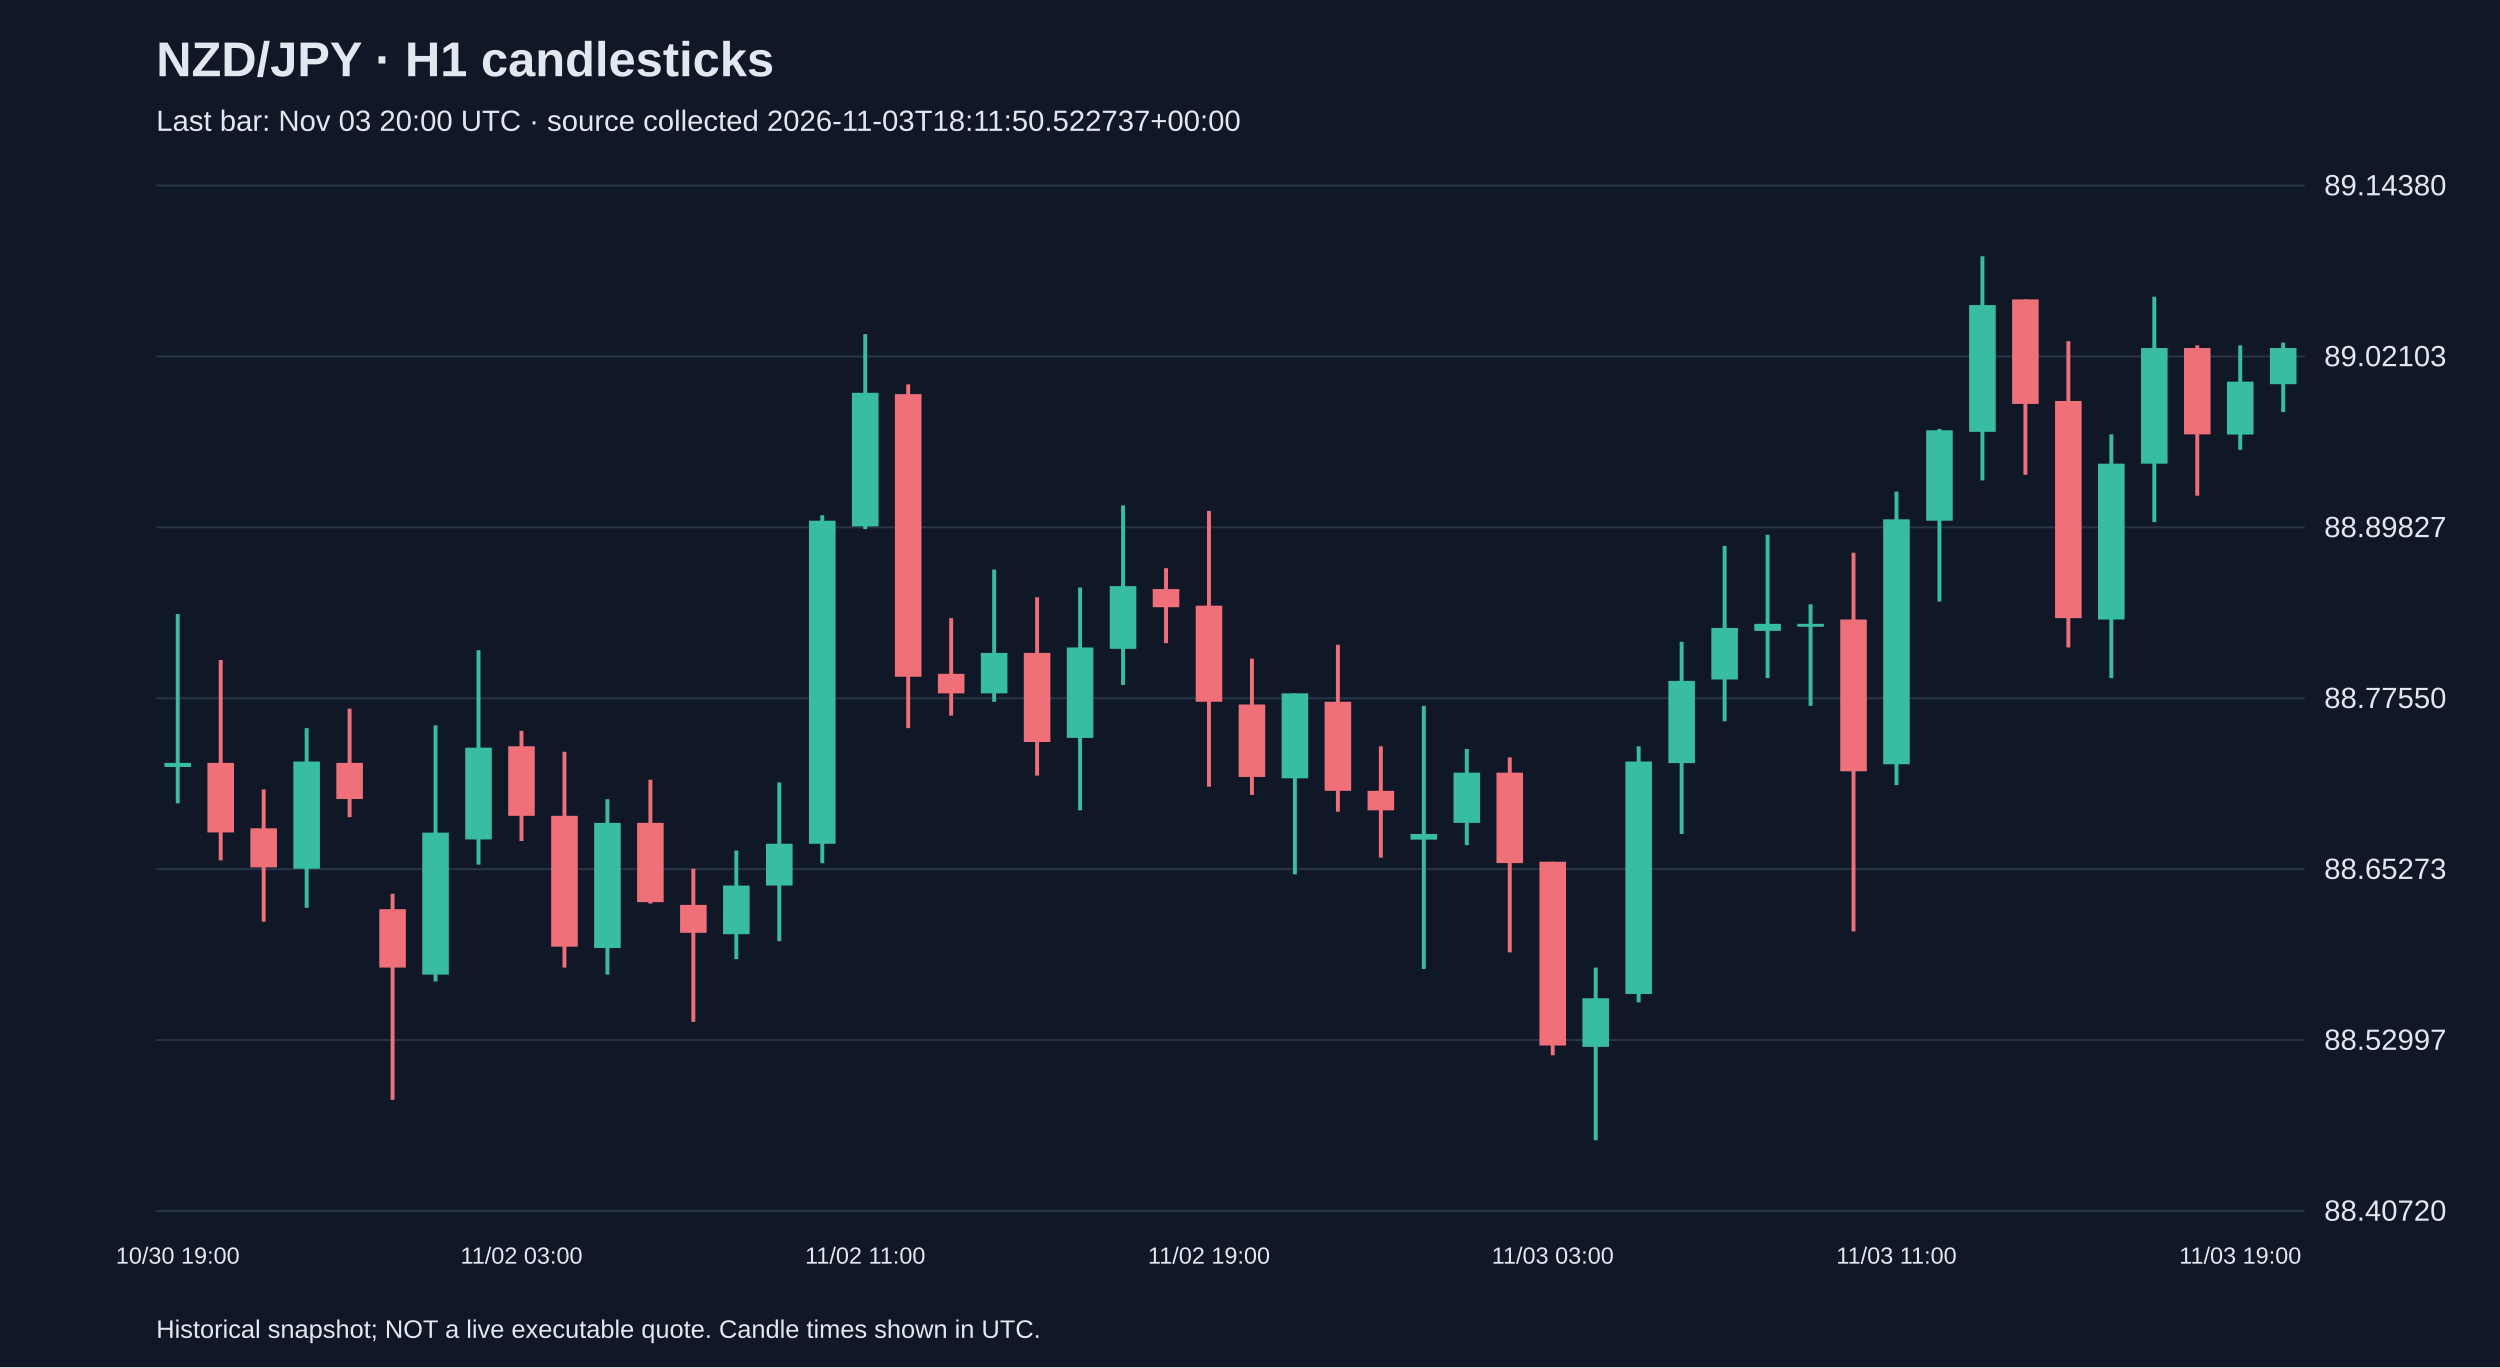
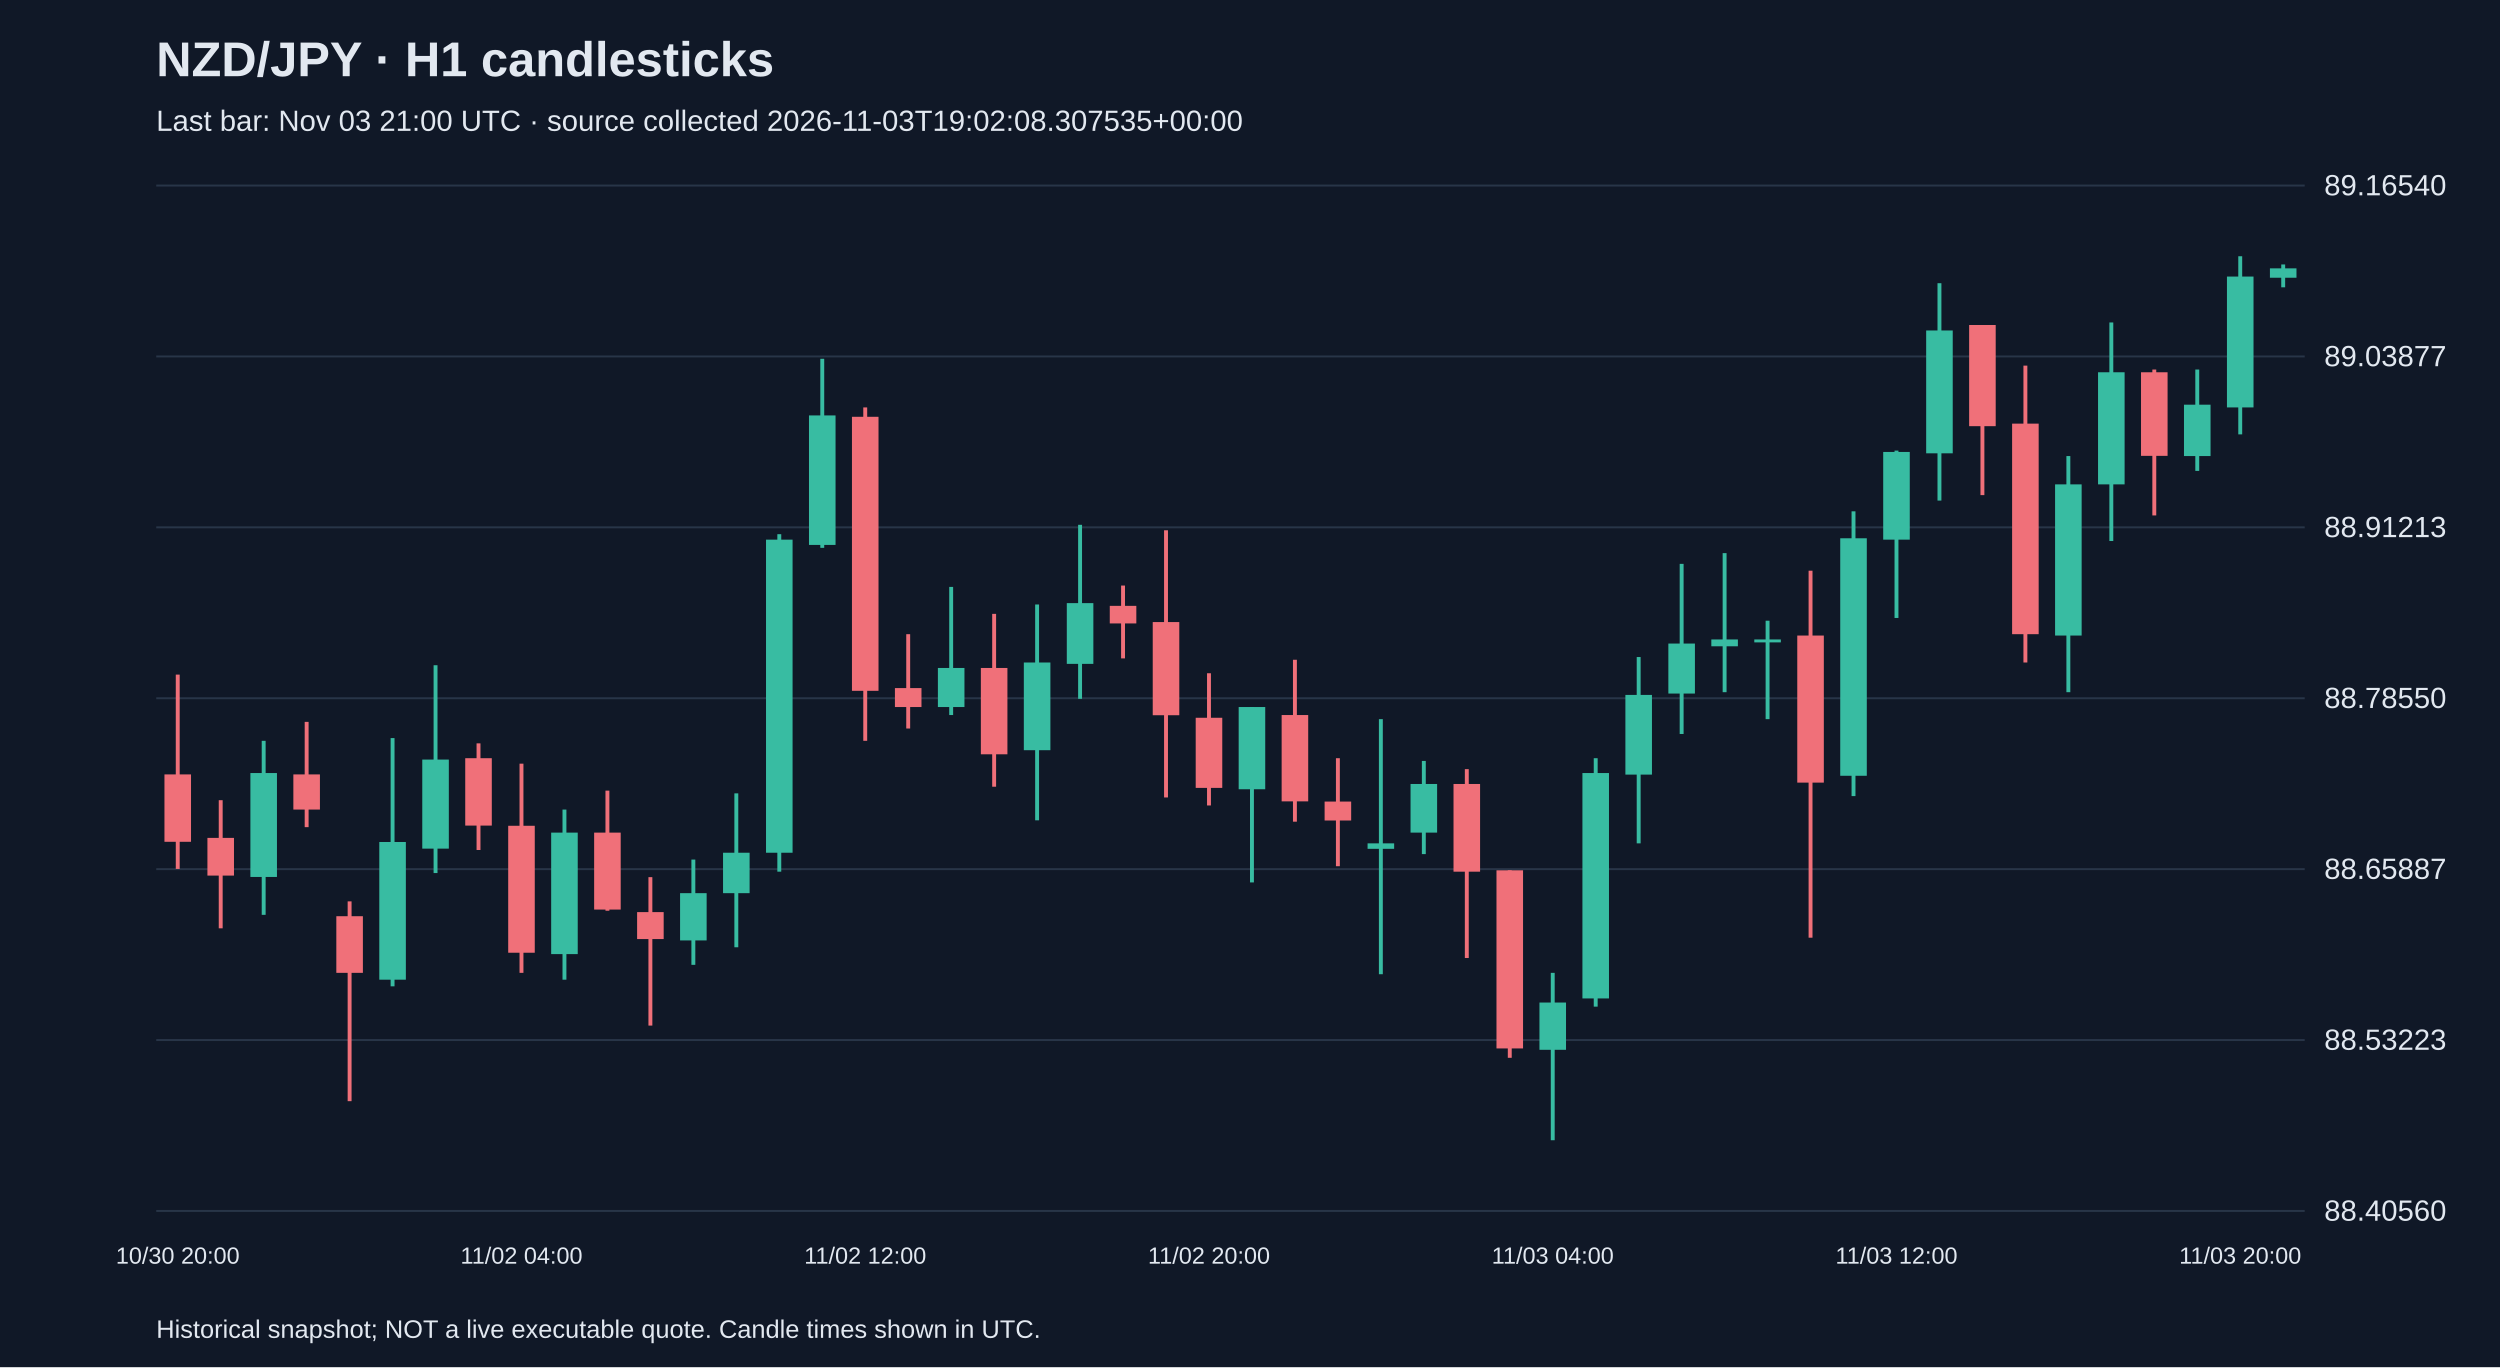
<svg xmlns="http://www.w3.org/2000/svg" viewBox="0 0 1280 700">
  <rect width="100%" height="100%" fill="#101827" />
  <style>text{font-family:Arial,sans-serif;fill:#e2e8f0}</style>
  <text x="80" y="39" font-size="25" font-weight="bold">NZD/JPY · H1 candlesticks</text>
-   <text x="80" y="67" font-size="15" fill="#a6b1c5">Last bar: Nov 03 20:00 UTC · source collected 2026-11-03T18:11:50.522737+00:00</text>
+   <text x="80" y="67" font-size="15" fill="#a6b1c5">Last bar: Nov 03 21:00 UTC · source collected 2026-11-03T19:02:08.307535+00:00</text>
  <line x1="80" y1="620.0" x2="1180" y2="620.0" stroke="#283548" />
-   <text x="1190" y="625.0" font-size="15">88.40720</text>
+   <text x="1190" y="625.0" font-size="15">88.40560</text>
  <line x1="80" y1="532.5" x2="1180" y2="532.5" stroke="#283548" />
-   <text x="1190" y="537.5" font-size="15">88.52997</text>
+   <text x="1190" y="537.5" font-size="15">88.53223</text>
  <line x1="80" y1="445.0" x2="1180" y2="445.0" stroke="#283548" />
-   <text x="1190" y="450.0" font-size="15">88.65273</text>
+   <text x="1190" y="450.0" font-size="15">88.65887</text>
  <line x1="80" y1="357.5" x2="1180" y2="357.5" stroke="#283548" />
-   <text x="1190" y="362.5" font-size="15">88.77550</text>
+   <text x="1190" y="362.5" font-size="15">88.78550</text>
  <line x1="80" y1="270.0" x2="1180" y2="270.0" stroke="#283548" />
-   <text x="1190" y="275.0" font-size="15">88.89827</text>
+   <text x="1190" y="275.0" font-size="15">88.91213</text>
  <line x1="80" y1="182.5" x2="1180" y2="182.5" stroke="#283548" />
-   <text x="1190" y="187.5" font-size="15">89.02103</text>
+   <text x="1190" y="187.5" font-size="15">89.03877</text>
  <line x1="80" y1="95.0" x2="1180" y2="95.0" stroke="#283548" />
-   <text x="1190" y="100.0" font-size="15">89.14380</text>
-   <line x1="91.0" y1="314.4" x2="91.0" y2="411.3" stroke="#38bca2" stroke-width="2" />
-   <rect x="84.2" y="390.6" width="13.6" height="2.1" fill="#38bca2" />
-   <text x="91.0" y="647" text-anchor="middle" font-size="12">10/30 19:00</text>
-   <line x1="113.0" y1="337.9" x2="113.0" y2="440.5" stroke="#f07079" stroke-width="2" />
-   <rect x="106.2" y="390.6" width="13.6" height="35.6" fill="#f07079" />
-   <line x1="135.0" y1="404.2" x2="135.0" y2="471.9" stroke="#f07079" stroke-width="2" />
-   <rect x="128.2" y="424.1" width="13.6" height="20.0" fill="#f07079" />
-   <line x1="157.0" y1="372.8" x2="157.0" y2="464.8" stroke="#38bca2" stroke-width="2" />
-   <rect x="150.2" y="389.9" width="13.6" height="54.9" fill="#38bca2" />
-   <line x1="179.0" y1="362.8" x2="179.0" y2="418.4" stroke="#f07079" stroke-width="2" />
-   <rect x="172.2" y="390.6" width="13.6" height="18.5" fill="#f07079" />
-   <line x1="201.0" y1="457.6" x2="201.0" y2="563.1" stroke="#f07079" stroke-width="2" />
-   <rect x="194.2" y="465.5" width="13.6" height="29.9" fill="#f07079" />
-   <line x1="223.0" y1="371.4" x2="223.0" y2="502.5" stroke="#38bca2" stroke-width="2" />
-   <rect x="216.2" y="426.3" width="13.6" height="72.7" fill="#38bca2" />
-   <line x1="245.0" y1="332.9" x2="245.0" y2="442.7" stroke="#38bca2" stroke-width="2" />
-   <rect x="238.2" y="382.8" width="13.6" height="47.0" fill="#38bca2" />
-   <line x1="267.0" y1="374.2" x2="267.0" y2="430.6" stroke="#f07079" stroke-width="2" />
-   <rect x="260.2" y="382.1" width="13.6" height="35.6" fill="#f07079" />
-   <text x="267.0" y="647" text-anchor="middle" font-size="12">11/02 03:00</text>
-   <line x1="289.0" y1="384.9" x2="289.0" y2="495.4" stroke="#f07079" stroke-width="2" />
-   <rect x="282.2" y="417.7" width="13.6" height="67.0" fill="#f07079" />
-   <line x1="311.0" y1="409.2" x2="311.0" y2="499.0" stroke="#38bca2" stroke-width="2" />
-   <rect x="304.2" y="421.3" width="13.6" height="64.1" fill="#38bca2" />
-   <line x1="333.0" y1="399.2" x2="333.0" y2="462.6" stroke="#f07079" stroke-width="2" />
-   <rect x="326.2" y="421.3" width="13.6" height="40.6" fill="#f07079" />
-   <line x1="355.0" y1="444.8" x2="355.0" y2="523.2" stroke="#f07079" stroke-width="2" />
-   <rect x="348.2" y="463.3" width="13.6" height="14.3" fill="#f07079" />
-   <line x1="377.0" y1="435.5" x2="377.0" y2="491.1" stroke="#38bca2" stroke-width="2" />
-   <rect x="370.2" y="453.4" width="13.6" height="24.9" fill="#38bca2" />
-   <line x1="399.0" y1="400.6" x2="399.0" y2="481.9" stroke="#38bca2" stroke-width="2" />
-   <rect x="392.2" y="432.0" width="13.6" height="21.4" fill="#38bca2" />
-   <line x1="421.0" y1="263.8" x2="421.0" y2="442.0" stroke="#38bca2" stroke-width="2" />
-   <rect x="414.2" y="266.6" width="13.6" height="165.4" fill="#38bca2" />
-   <line x1="443.0" y1="171.1" x2="443.0" y2="270.9" stroke="#38bca2" stroke-width="2" />
-   <rect x="436.2" y="201.1" width="13.6" height="68.4" fill="#38bca2" />
-   <text x="443.0" y="647" text-anchor="middle" font-size="12">11/02 11:00</text>
-   <line x1="465.0" y1="196.8" x2="465.0" y2="372.8" stroke="#f07079" stroke-width="2" />
-   <rect x="458.2" y="201.8" width="13.6" height="144.7" fill="#f07079" />
-   <line x1="487.0" y1="316.5" x2="487.0" y2="366.4" stroke="#f07079" stroke-width="2" />
-   <rect x="480.2" y="345.0" width="13.6" height="10.0" fill="#f07079" />
-   <line x1="509.0" y1="291.6" x2="509.0" y2="359.3" stroke="#38bca2" stroke-width="2" />
-   <rect x="502.2" y="334.3" width="13.6" height="20.7" fill="#38bca2" />
-   <line x1="531.0" y1="305.8" x2="531.0" y2="397.1" stroke="#f07079" stroke-width="2" />
-   <rect x="524.2" y="334.3" width="13.6" height="45.6" fill="#f07079" />
-   <line x1="553.0" y1="300.8" x2="553.0" y2="414.9" stroke="#38bca2" stroke-width="2" />
-   <rect x="546.2" y="331.5" width="13.6" height="46.3" fill="#38bca2" />
-   <line x1="575.0" y1="258.8" x2="575.0" y2="350.7" stroke="#38bca2" stroke-width="2" />
-   <rect x="568.2" y="300.1" width="13.6" height="32.1" fill="#38bca2" />
-   <line x1="597.0" y1="290.9" x2="597.0" y2="329.3" stroke="#f07079" stroke-width="2" />
-   <rect x="590.2" y="301.6" width="13.6" height="9.3" fill="#f07079" />
-   <line x1="619.0" y1="261.6" x2="619.0" y2="402.8" stroke="#f07079" stroke-width="2" />
-   <rect x="612.2" y="310.1" width="13.6" height="49.2" fill="#f07079" />
-   <text x="619.0" y="647" text-anchor="middle" font-size="12">11/02 19:00</text>
-   <line x1="641.0" y1="337.2" x2="641.0" y2="407.0" stroke="#f07079" stroke-width="2" />
-   <rect x="634.2" y="360.7" width="13.6" height="37.1" fill="#f07079" />
-   <line x1="663.0" y1="355.0" x2="663.0" y2="447.7" stroke="#38bca2" stroke-width="2" />
-   <rect x="656.2" y="355.0" width="13.6" height="43.5" fill="#38bca2" />
-   <line x1="685.0" y1="330.1" x2="685.0" y2="415.6" stroke="#f07079" stroke-width="2" />
-   <rect x="678.2" y="359.3" width="13.6" height="45.6" fill="#f07079" />
-   <line x1="707.0" y1="382.1" x2="707.0" y2="439.1" stroke="#f07079" stroke-width="2" />
-   <rect x="700.2" y="404.9" width="13.6" height="10.0" fill="#f07079" />
-   <line x1="729.0" y1="361.4" x2="729.0" y2="496.1" stroke="#38bca2" stroke-width="2" />
-   <rect x="722.2" y="427.0" width="13.6" height="2.9" fill="#38bca2" />
-   <line x1="751.0" y1="383.5" x2="751.0" y2="432.7" stroke="#38bca2" stroke-width="2" />
-   <rect x="744.2" y="395.6" width="13.6" height="25.7" fill="#38bca2" />
-   <line x1="773.0" y1="387.8" x2="773.0" y2="487.6" stroke="#f07079" stroke-width="2" />
-   <rect x="766.2" y="395.6" width="13.6" height="46.3" fill="#f07079" />
-   <line x1="795.0" y1="441.2" x2="795.0" y2="540.3" stroke="#f07079" stroke-width="2" />
-   <rect x="788.2" y="441.2" width="13.6" height="94.1" fill="#f07079" />
-   <text x="795.0" y="647" text-anchor="middle" font-size="12">11/03 03:00</text>
-   <line x1="817.0" y1="495.4" x2="817.0" y2="583.8" stroke="#38bca2" stroke-width="2" />
-   <rect x="810.2" y="511.1" width="13.6" height="24.9" fill="#38bca2" />
-   <line x1="839.0" y1="382.1" x2="839.0" y2="513.2" stroke="#38bca2" stroke-width="2" />
-   <rect x="832.2" y="389.9" width="13.6" height="119.0" fill="#38bca2" />
-   <line x1="861.0" y1="328.6" x2="861.0" y2="427.0" stroke="#38bca2" stroke-width="2" />
-   <rect x="854.2" y="348.6" width="13.6" height="42.1" fill="#38bca2" />
-   <line x1="883.0" y1="279.5" x2="883.0" y2="369.3" stroke="#38bca2" stroke-width="2" />
-   <rect x="876.2" y="321.5" width="13.6" height="26.4" fill="#38bca2" />
-   <line x1="905.0" y1="273.8" x2="905.0" y2="347.2" stroke="#38bca2" stroke-width="2" />
-   <rect x="898.2" y="319.4" width="13.6" height="3.6" fill="#38bca2" />
-   <line x1="927.0" y1="309.4" x2="927.0" y2="361.4" stroke="#38bca2" stroke-width="2" />
-   <rect x="920.2" y="319.4" width="13.6" height="1.5" fill="#38bca2" />
-   <line x1="949.0" y1="283.0" x2="949.0" y2="476.9" stroke="#f07079" stroke-width="2" />
-   <rect x="942.2" y="317.2" width="13.6" height="77.7" fill="#f07079" />
-   <line x1="971.0" y1="251.7" x2="971.0" y2="402.0" stroke="#38bca2" stroke-width="2" />
-   <rect x="964.2" y="265.9" width="13.6" height="125.4" fill="#38bca2" />
-   <text x="971.0" y="647" text-anchor="middle" font-size="12">11/03 11:00</text>
-   <line x1="993.0" y1="219.6" x2="993.0" y2="308.0" stroke="#38bca2" stroke-width="2" />
-   <rect x="986.2" y="220.3" width="13.6" height="46.3" fill="#38bca2" />
-   <line x1="1015.0" y1="131.2" x2="1015.0" y2="246.0" stroke="#38bca2" stroke-width="2" />
-   <rect x="1008.2" y="156.2" width="13.6" height="64.9" fill="#38bca2" />
-   <line x1="1037.0" y1="153.3" x2="1037.0" y2="243.1" stroke="#f07079" stroke-width="2" />
-   <rect x="1030.2" y="153.3" width="13.6" height="53.5" fill="#f07079" />
-   <line x1="1059.0" y1="174.7" x2="1059.0" y2="331.5" stroke="#f07079" stroke-width="2" />
-   <rect x="1052.2" y="205.3" width="13.6" height="111.2" fill="#f07079" />
-   <line x1="1081.0" y1="222.4" x2="1081.0" y2="347.2" stroke="#38bca2" stroke-width="2" />
-   <rect x="1074.2" y="237.4" width="13.6" height="79.8" fill="#38bca2" />
-   <line x1="1103.0" y1="151.9" x2="1103.0" y2="267.3" stroke="#38bca2" stroke-width="2" />
-   <rect x="1096.2" y="178.2" width="13.6" height="59.2" fill="#38bca2" />
-   <line x1="1125.0" y1="176.8" x2="1125.0" y2="253.8" stroke="#f07079" stroke-width="2" />
-   <rect x="1118.2" y="178.2" width="13.6" height="44.2" fill="#f07079" />
-   <line x1="1147.0" y1="176.8" x2="1147.0" y2="230.3" stroke="#38bca2" stroke-width="2" />
-   <rect x="1140.2" y="195.4" width="13.6" height="27.1" fill="#38bca2" />
-   <text x="1147.0" y="647" text-anchor="middle" font-size="12">11/03 19:00</text>
-   <line x1="1169.0" y1="175.4" x2="1169.0" y2="211.0" stroke="#38bca2" stroke-width="2" />
-   <rect x="1162.2" y="178.2" width="13.6" height="18.5" fill="#38bca2" />
+   <text x="1190" y="100.0" font-size="15">89.16540</text>
+   <line x1="91.0" y1="345.4" x2="91.0" y2="444.9" stroke="#f07079" stroke-width="2" />
+   <rect x="84.2" y="396.5" width="13.6" height="34.5" fill="#f07079" />
+   <text x="91.0" y="647" text-anchor="middle" font-size="12">10/30 20:00</text>
+   <line x1="113.0" y1="409.7" x2="113.0" y2="475.3" stroke="#f07079" stroke-width="2" />
+   <rect x="106.2" y="429.0" width="13.6" height="19.3" fill="#f07079" />
+   <line x1="135.0" y1="379.3" x2="135.0" y2="468.4" stroke="#38bca2" stroke-width="2" />
+   <rect x="128.2" y="395.8" width="13.6" height="53.2" fill="#38bca2" />
+   <line x1="157.0" y1="369.6" x2="157.0" y2="423.5" stroke="#f07079" stroke-width="2" />
+   <rect x="150.2" y="396.5" width="13.6" height="18.0" fill="#f07079" />
+   <line x1="179.0" y1="461.5" x2="179.0" y2="563.8" stroke="#f07079" stroke-width="2" />
+   <rect x="172.2" y="469.1" width="13.6" height="29.0" fill="#f07079" />
+   <line x1="201.0" y1="377.9" x2="201.0" y2="505.0" stroke="#38bca2" stroke-width="2" />
+   <rect x="194.2" y="431.1" width="13.6" height="70.5" fill="#38bca2" />
+   <line x1="223.0" y1="340.6" x2="223.0" y2="447.0" stroke="#38bca2" stroke-width="2" />
+   <rect x="216.2" y="388.9" width="13.6" height="45.6" fill="#38bca2" />
+   <line x1="245.0" y1="380.6" x2="245.0" y2="435.2" stroke="#f07079" stroke-width="2" />
+   <rect x="238.2" y="388.2" width="13.6" height="34.5" fill="#f07079" />
+   <line x1="267.0" y1="391.0" x2="267.0" y2="498.1" stroke="#f07079" stroke-width="2" />
+   <rect x="260.2" y="422.8" width="13.6" height="65.0" fill="#f07079" />
+   <text x="267.0" y="647" text-anchor="middle" font-size="12">11/02 04:00</text>
+   <line x1="289.0" y1="414.5" x2="289.0" y2="501.6" stroke="#38bca2" stroke-width="2" />
+   <rect x="282.2" y="426.3" width="13.6" height="62.2" fill="#38bca2" />
+   <line x1="311.0" y1="404.8" x2="311.0" y2="466.3" stroke="#f07079" stroke-width="2" />
+   <rect x="304.2" y="426.3" width="13.6" height="39.4" fill="#f07079" />
+   <line x1="333.0" y1="449.1" x2="333.0" y2="525.1" stroke="#f07079" stroke-width="2" />
+   <rect x="326.2" y="467.0" width="13.6" height="13.8" fill="#f07079" />
+   <line x1="355.0" y1="440.1" x2="355.0" y2="494.0" stroke="#38bca2" stroke-width="2" />
+   <rect x="348.2" y="457.3" width="13.6" height="24.2" fill="#38bca2" />
+   <line x1="377.0" y1="406.2" x2="377.0" y2="485.0" stroke="#38bca2" stroke-width="2" />
+   <rect x="370.2" y="436.6" width="13.6" height="20.7" fill="#38bca2" />
+   <line x1="399.0" y1="273.5" x2="399.0" y2="446.3" stroke="#38bca2" stroke-width="2" />
+   <rect x="392.2" y="276.3" width="13.6" height="160.3" fill="#38bca2" />
+   <line x1="421.0" y1="183.7" x2="421.0" y2="280.5" stroke="#38bca2" stroke-width="2" />
+   <rect x="414.2" y="212.7" width="13.6" height="66.3" fill="#38bca2" />
+   <line x1="443.0" y1="208.6" x2="443.0" y2="379.3" stroke="#f07079" stroke-width="2" />
+   <rect x="436.2" y="213.4" width="13.6" height="140.3" fill="#f07079" />
+   <text x="443.0" y="647" text-anchor="middle" font-size="12">11/02 12:00</text>
+   <line x1="465.0" y1="324.7" x2="465.0" y2="373.0" stroke="#f07079" stroke-width="2" />
+   <rect x="458.2" y="352.3" width="13.6" height="9.7" fill="#f07079" />
+   <line x1="487.0" y1="300.5" x2="487.0" y2="366.1" stroke="#38bca2" stroke-width="2" />
+   <rect x="480.2" y="342.0" width="13.6" height="20.0" fill="#38bca2" />
+   <line x1="509.0" y1="314.3" x2="509.0" y2="402.8" stroke="#f07079" stroke-width="2" />
+   <rect x="502.2" y="342.0" width="13.6" height="44.2" fill="#f07079" />
+   <line x1="531.0" y1="309.5" x2="531.0" y2="420.0" stroke="#38bca2" stroke-width="2" />
+   <rect x="524.2" y="339.2" width="13.6" height="44.9" fill="#38bca2" />
+   <line x1="553.0" y1="268.7" x2="553.0" y2="357.8" stroke="#38bca2" stroke-width="2" />
+   <rect x="546.2" y="308.8" width="13.6" height="31.1" fill="#38bca2" />
+   <line x1="575.0" y1="299.8" x2="575.0" y2="337.1" stroke="#f07079" stroke-width="2" />
+   <rect x="568.2" y="310.2" width="13.6" height="9.0" fill="#f07079" />
+   <line x1="597.0" y1="271.5" x2="597.0" y2="408.3" stroke="#f07079" stroke-width="2" />
+   <rect x="590.2" y="318.5" width="13.6" height="47.7" fill="#f07079" />
+   <line x1="619.0" y1="344.7" x2="619.0" y2="412.4" stroke="#f07079" stroke-width="2" />
+   <rect x="612.2" y="367.5" width="13.6" height="35.9" fill="#f07079" />
+   <text x="619.0" y="647" text-anchor="middle" font-size="12">11/02 20:00</text>
+   <line x1="641.0" y1="362.0" x2="641.0" y2="451.8" stroke="#38bca2" stroke-width="2" />
+   <rect x="634.2" y="362.0" width="13.6" height="42.1" fill="#38bca2" />
+   <line x1="663.0" y1="337.8" x2="663.0" y2="420.7" stroke="#f07079" stroke-width="2" />
+   <rect x="656.2" y="366.1" width="13.6" height="44.2" fill="#f07079" />
+   <line x1="685.0" y1="388.2" x2="685.0" y2="443.5" stroke="#f07079" stroke-width="2" />
+   <rect x="678.2" y="410.4" width="13.6" height="9.7" fill="#f07079" />
+   <line x1="707.0" y1="368.2" x2="707.0" y2="498.8" stroke="#38bca2" stroke-width="2" />
+   <rect x="700.2" y="431.8" width="13.6" height="2.8" fill="#38bca2" />
+   <line x1="729.0" y1="389.6" x2="729.0" y2="437.3" stroke="#38bca2" stroke-width="2" />
+   <rect x="722.2" y="401.4" width="13.6" height="24.9" fill="#38bca2" />
+   <line x1="751.0" y1="393.8" x2="751.0" y2="490.5" stroke="#f07079" stroke-width="2" />
+   <rect x="744.2" y="401.4" width="13.6" height="44.9" fill="#f07079" />
+   <line x1="773.0" y1="445.6" x2="773.0" y2="541.6" stroke="#f07079" stroke-width="2" />
+   <rect x="766.2" y="445.6" width="13.6" height="91.2" fill="#f07079" />
+   <line x1="795.0" y1="498.1" x2="795.0" y2="583.8" stroke="#38bca2" stroke-width="2" />
+   <rect x="788.2" y="513.3" width="13.6" height="24.2" fill="#38bca2" />
+   <text x="795.0" y="647" text-anchor="middle" font-size="12">11/03 04:00</text>
+   <line x1="817.0" y1="388.2" x2="817.0" y2="515.4" stroke="#38bca2" stroke-width="2" />
+   <rect x="810.2" y="395.8" width="13.6" height="115.4" fill="#38bca2" />
+   <line x1="839.0" y1="336.4" x2="839.0" y2="431.8" stroke="#38bca2" stroke-width="2" />
+   <rect x="832.2" y="355.8" width="13.6" height="40.8" fill="#38bca2" />
+   <line x1="861.0" y1="288.7" x2="861.0" y2="375.8" stroke="#38bca2" stroke-width="2" />
+   <rect x="854.2" y="329.5" width="13.6" height="25.6" fill="#38bca2" />
+   <line x1="883.0" y1="283.2" x2="883.0" y2="354.4" stroke="#38bca2" stroke-width="2" />
+   <rect x="876.2" y="327.4" width="13.6" height="3.5" fill="#38bca2" />
+   <line x1="905.0" y1="317.8" x2="905.0" y2="368.2" stroke="#38bca2" stroke-width="2" />
+   <rect x="898.2" y="327.4" width="13.6" height="1.5" fill="#38bca2" />
+   <line x1="927.0" y1="292.2" x2="927.0" y2="480.1" stroke="#f07079" stroke-width="2" />
+   <rect x="920.2" y="325.4" width="13.6" height="75.3" fill="#f07079" />
+   <line x1="949.0" y1="261.8" x2="949.0" y2="407.6" stroke="#38bca2" stroke-width="2" />
+   <rect x="942.2" y="275.6" width="13.6" height="121.6" fill="#38bca2" />
+   <line x1="971.0" y1="230.7" x2="971.0" y2="316.4" stroke="#38bca2" stroke-width="2" />
+   <rect x="964.2" y="231.4" width="13.6" height="44.9" fill="#38bca2" />
+   <text x="971.0" y="647" text-anchor="middle" font-size="12">11/03 12:00</text>
+   <line x1="993.0" y1="145.0" x2="993.0" y2="256.3" stroke="#38bca2" stroke-width="2" />
+   <rect x="986.2" y="169.2" width="13.6" height="62.9" fill="#38bca2" />
+   <line x1="1015.0" y1="166.4" x2="1015.0" y2="253.5" stroke="#f07079" stroke-width="2" />
+   <rect x="1008.2" y="166.4" width="13.6" height="51.8" fill="#f07079" />
+   <line x1="1037.0" y1="187.2" x2="1037.0" y2="339.2" stroke="#f07079" stroke-width="2" />
+   <rect x="1030.2" y="216.9" width="13.6" height="107.8" fill="#f07079" />
+   <line x1="1059.0" y1="233.5" x2="1059.0" y2="354.4" stroke="#38bca2" stroke-width="2" />
+   <rect x="1052.2" y="248.0" width="13.6" height="77.4" fill="#38bca2" />
+   <line x1="1081.0" y1="165.1" x2="1081.0" y2="277.0" stroke="#38bca2" stroke-width="2" />
+   <rect x="1074.2" y="190.6" width="13.6" height="57.4" fill="#38bca2" />
+   <line x1="1103.0" y1="189.2" x2="1103.0" y2="263.9" stroke="#f07079" stroke-width="2" />
+   <rect x="1096.2" y="190.6" width="13.6" height="42.8" fill="#f07079" />
+   <line x1="1125.0" y1="189.2" x2="1125.0" y2="241.1" stroke="#38bca2" stroke-width="2" />
+   <rect x="1118.2" y="207.2" width="13.6" height="26.3" fill="#38bca2" />
+   <line x1="1147.0" y1="131.2" x2="1147.0" y2="222.4" stroke="#38bca2" stroke-width="2" />
+   <rect x="1140.2" y="141.6" width="13.6" height="67.0" fill="#38bca2" />
+   <text x="1147.0" y="647" text-anchor="middle" font-size="12">11/03 20:00</text>
+   <line x1="1169.0" y1="135.4" x2="1169.0" y2="147.1" stroke="#38bca2" stroke-width="2" />
+   <rect x="1162.2" y="137.4" width="13.6" height="4.8" fill="#38bca2" />
  <text x="80" y="685" font-size="13">Historical snapshot; NOT a live executable quote. Candle times shown in UTC.</text>
</svg>
